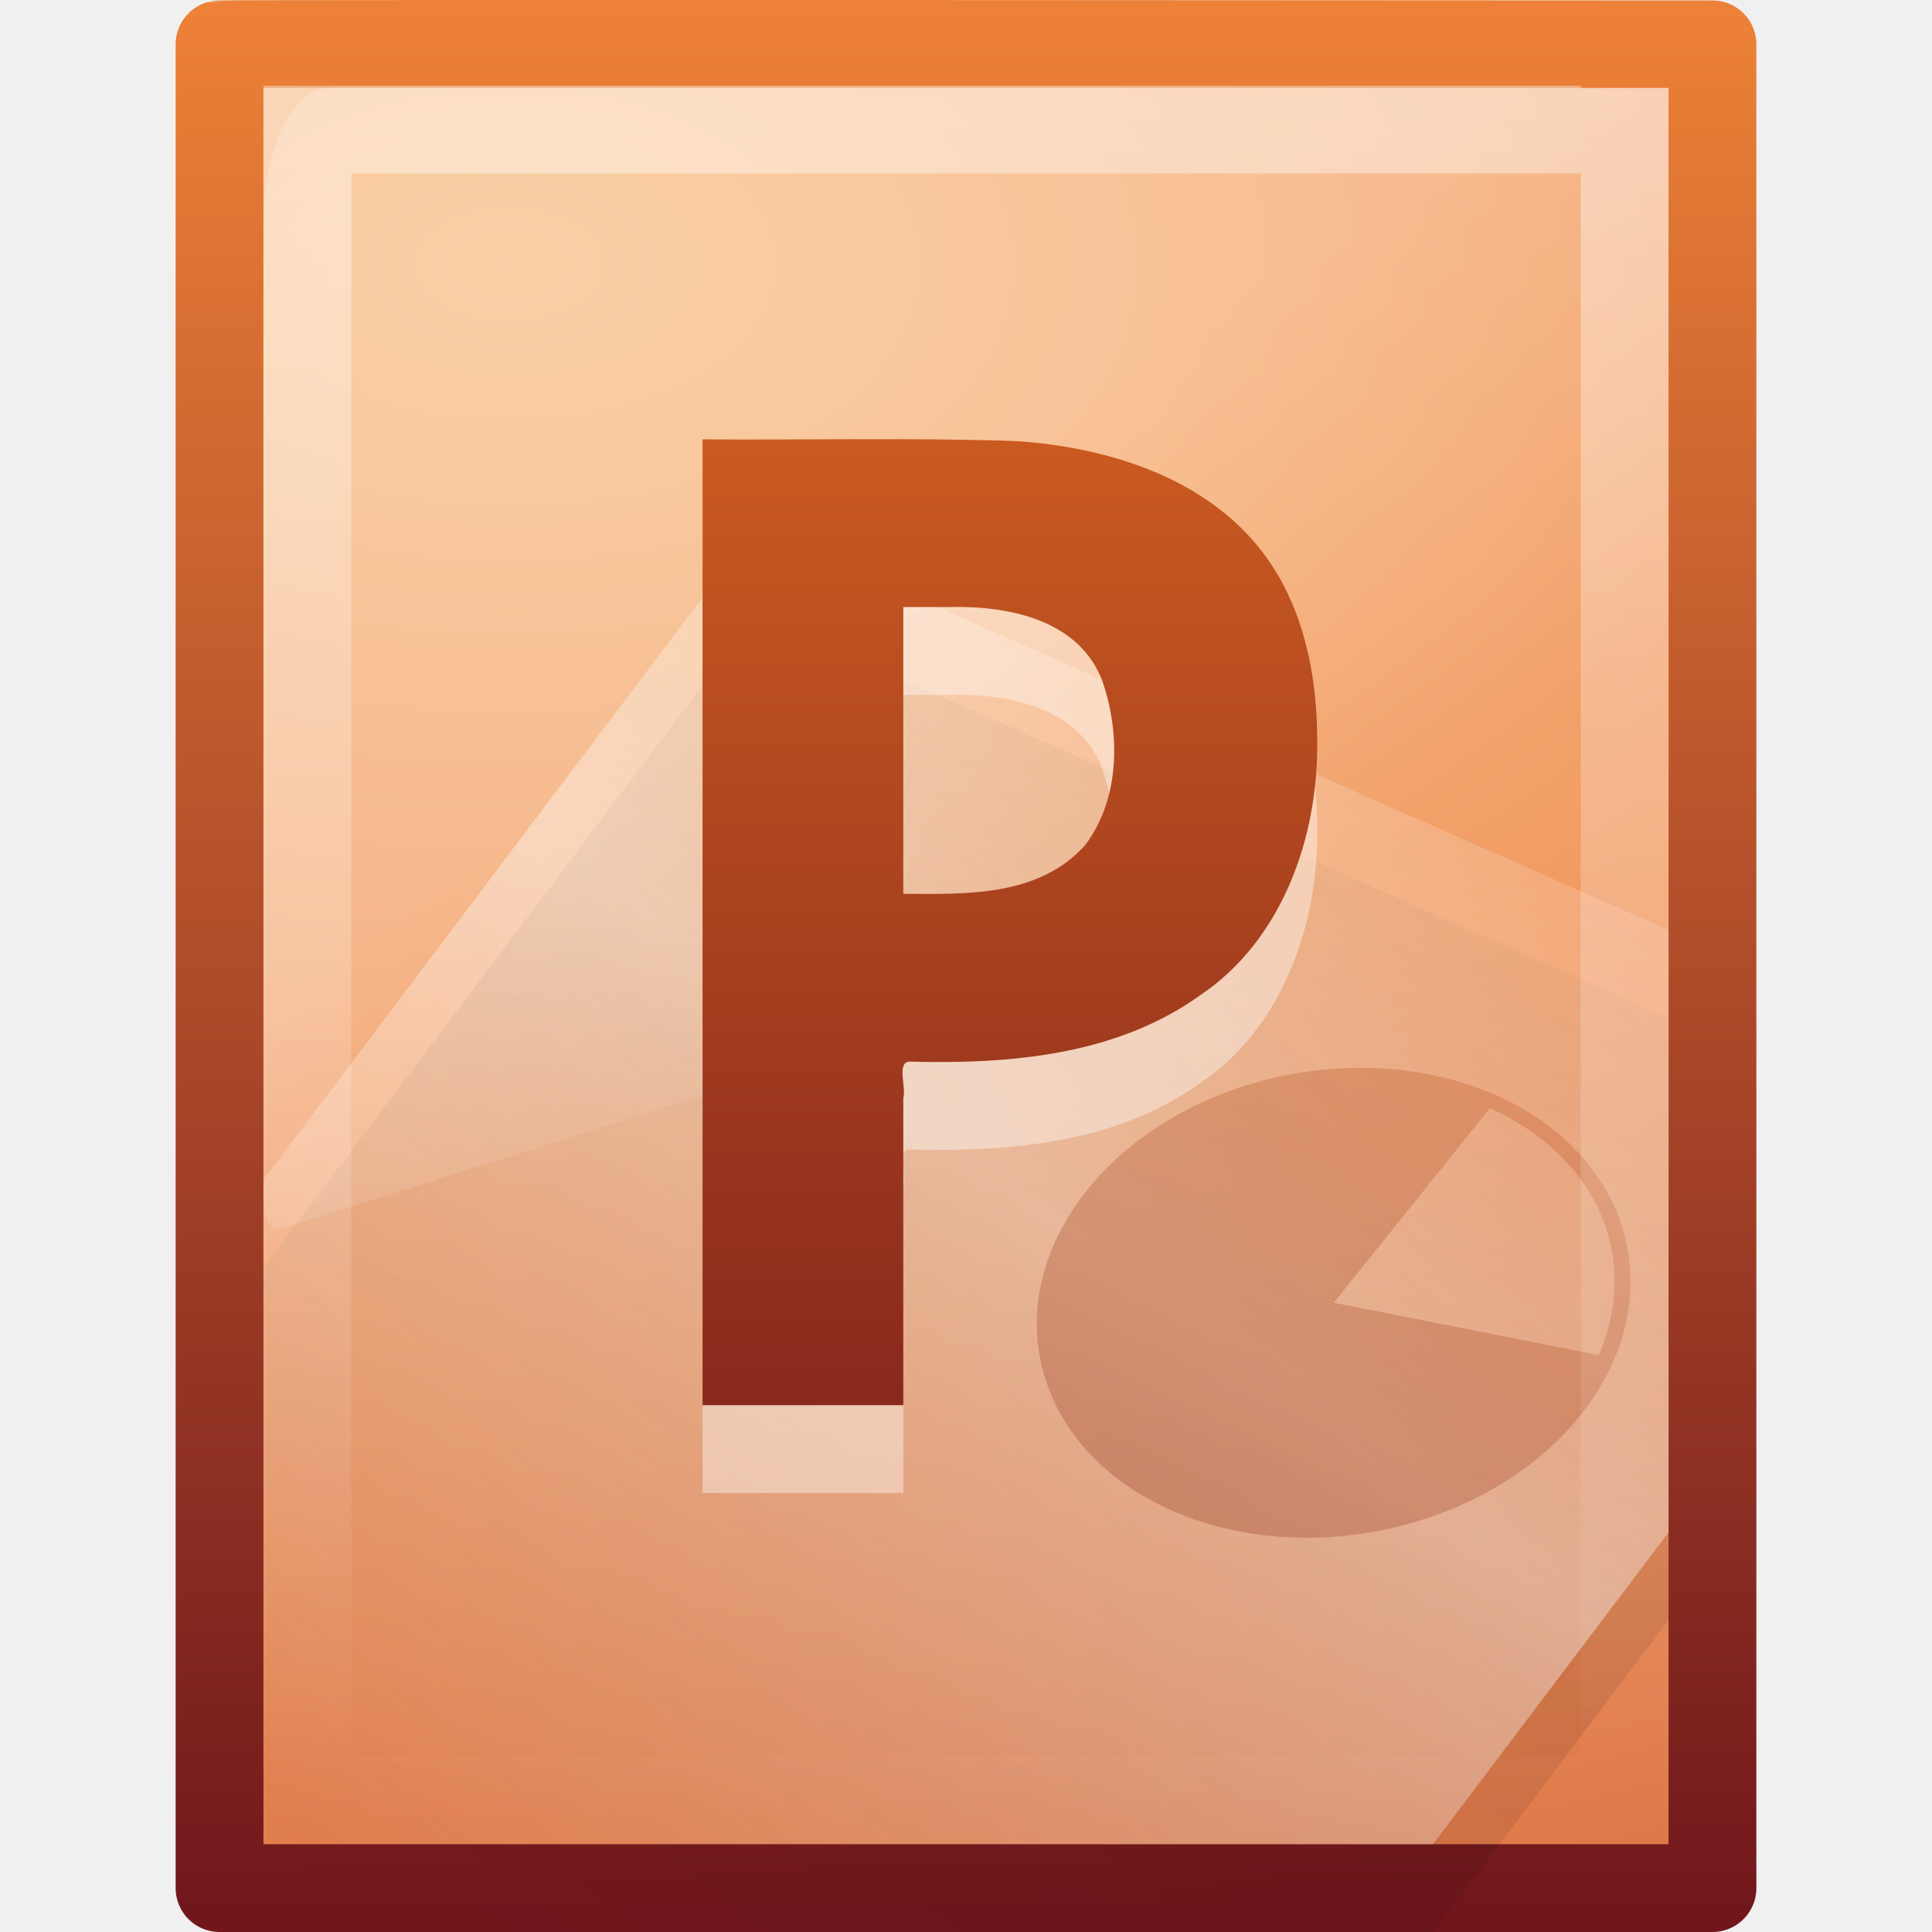
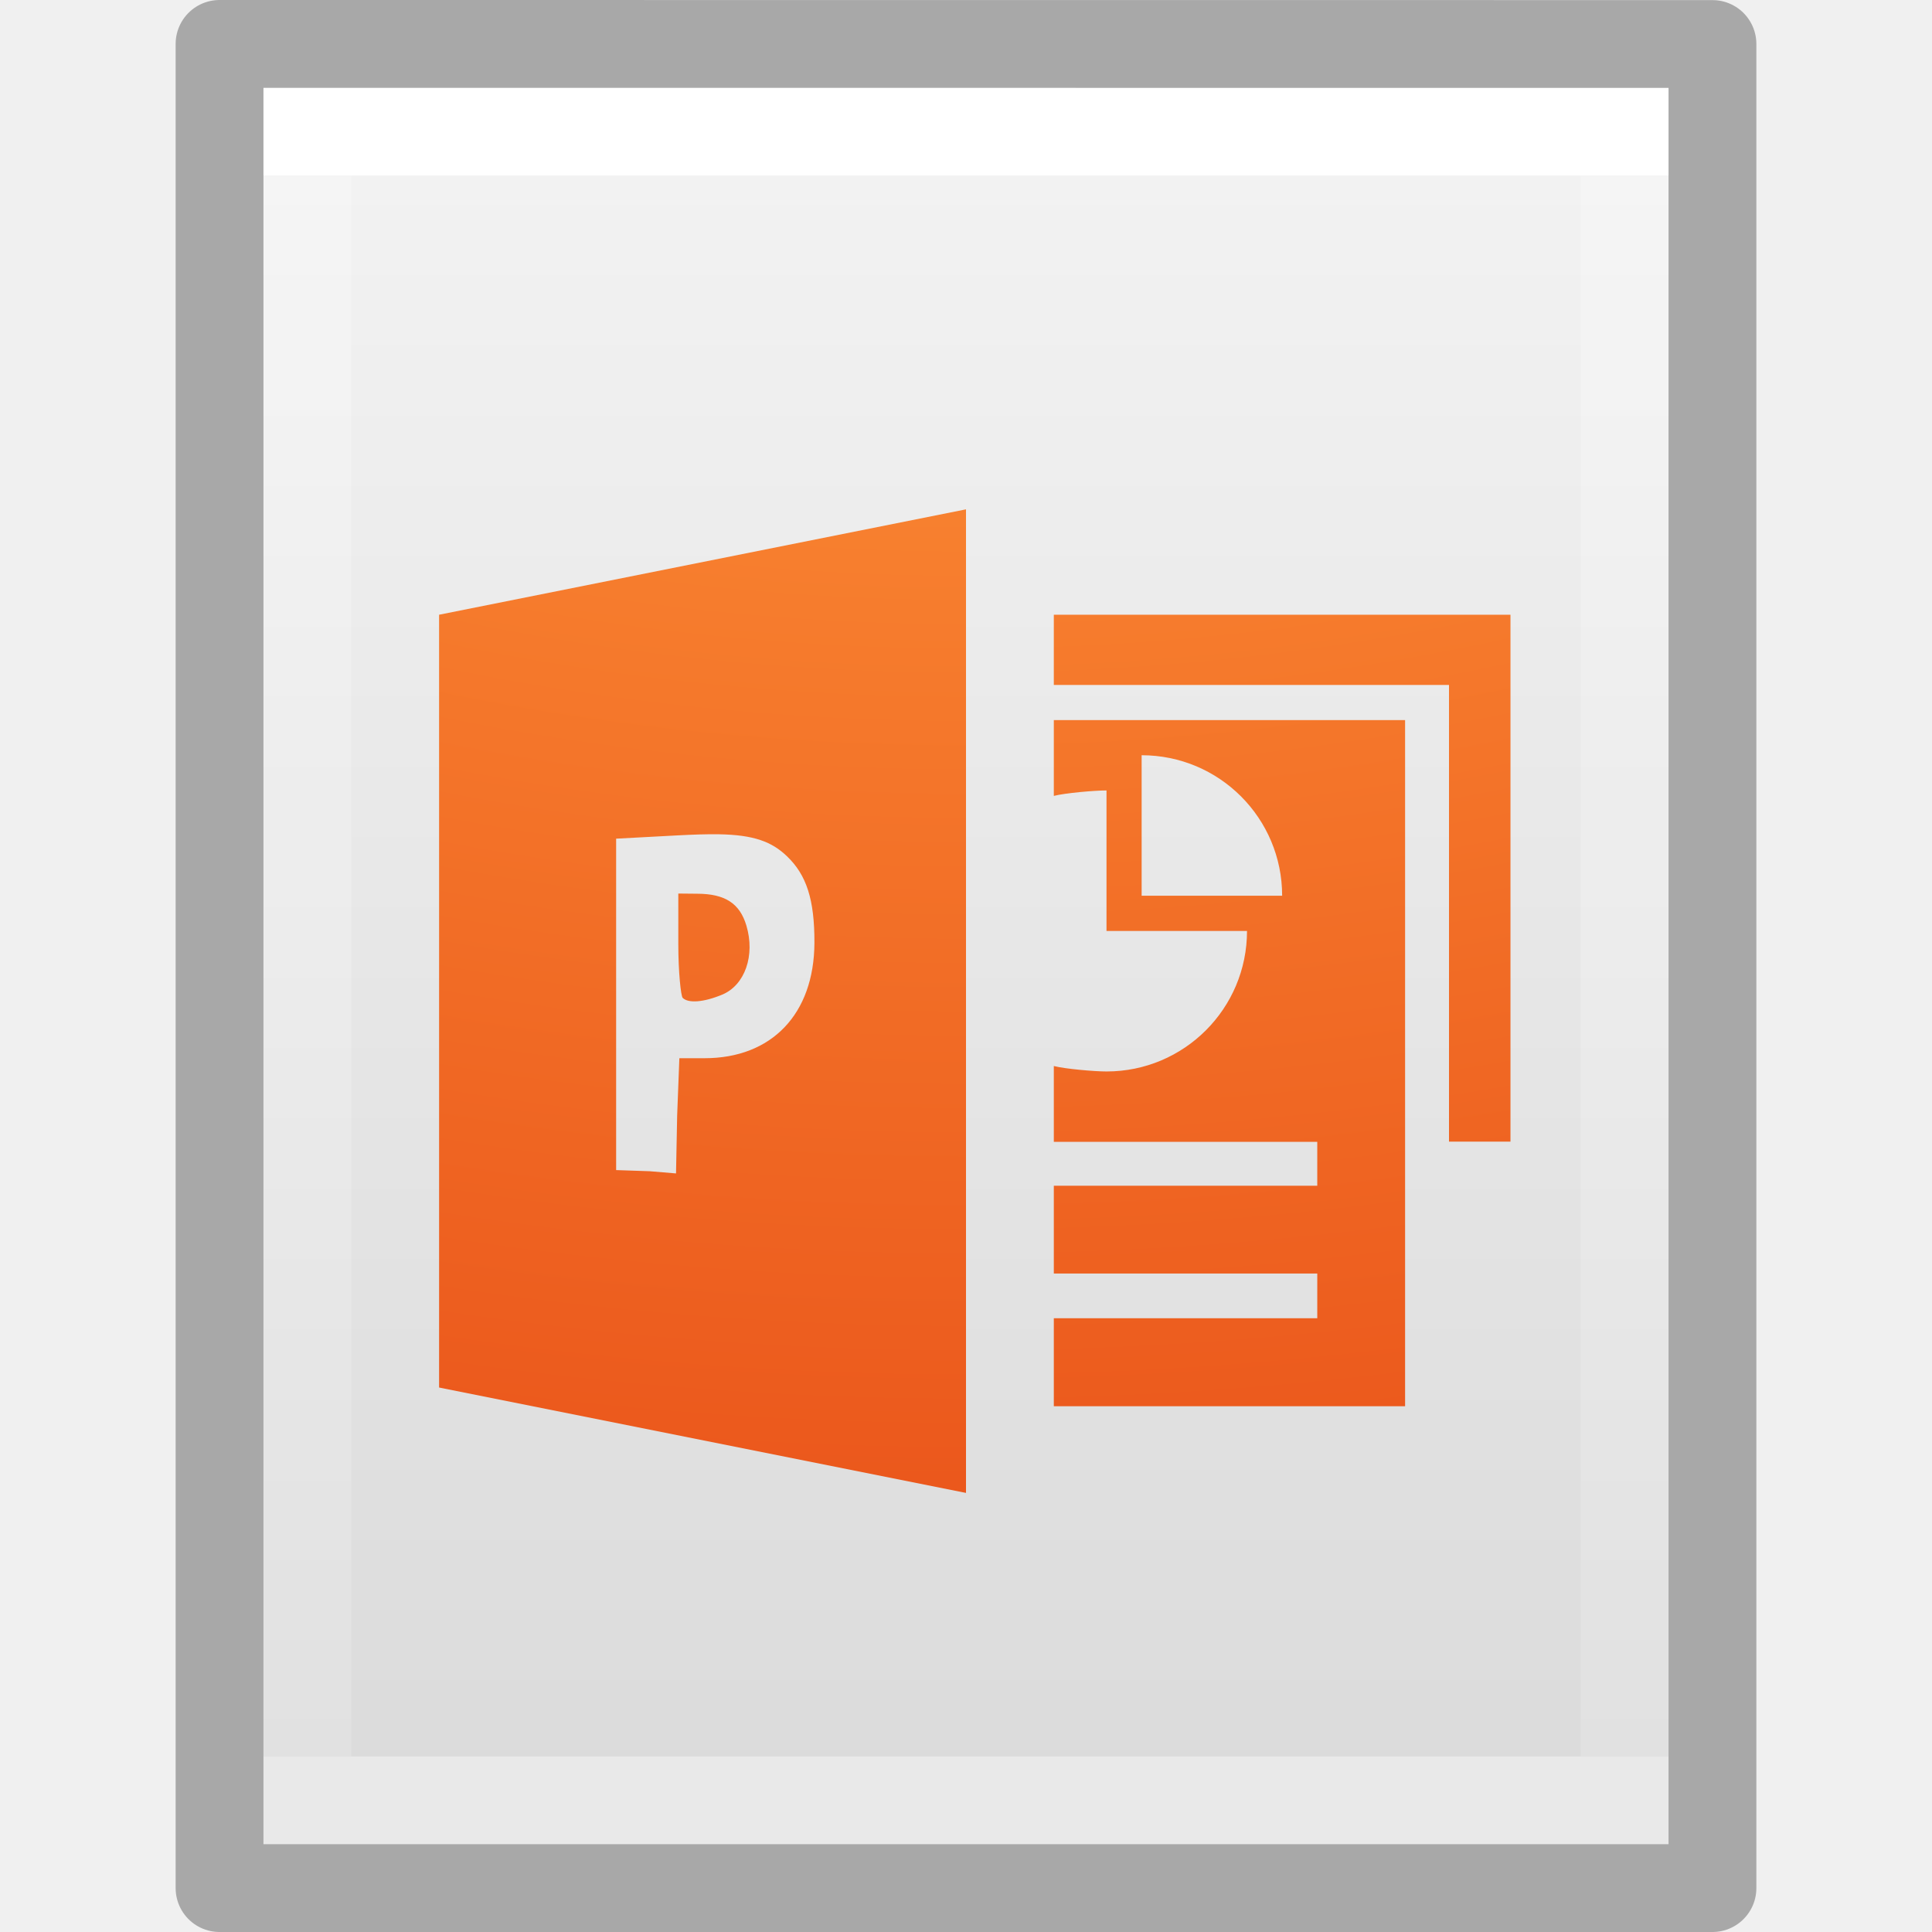
- <svg xmlns="http://www.w3.org/2000/svg" xmlns:xlink="http://www.w3.org/1999/xlink" version="1.0" width="22" height="22" id="svg3469">
-   <defs id="defs3471">
-     <linearGradient id="linearGradient2490-113-580">
-       <stop id="stop5567" style="stop-color:#71171c;stop-opacity:1" offset="0" />
-       <stop id="stop5569" style="stop-color:#ed8137;stop-opacity:1" offset="1" />
+ <svg xmlns="http://www.w3.org/2000/svg" xmlns:xlink="http://www.w3.org/1999/xlink" id="svg3828" height="22" width="22" version="1.1">
+   <defs id="defs3830">
+     <linearGradient id="linearGradient3977">
+       <stop offset="0" style="stop-color:#ffffff;stop-opacity:1" id="stop3979" />
+       <stop offset="0" style="stop-color:#ffffff;stop-opacity:0.235" id="stop3981" />
+       <stop offset="1" style="stop-color:#ffffff;stop-opacity:0.157" id="stop3983" />
+       <stop offset="1" style="stop-color:#ffffff;stop-opacity:0.392" id="stop3985" />
    </linearGradient>
-     <linearGradient id="linearGradient5344-867">
-       <stop id="stop5559" style="stop-color:#f9c590;stop-opacity:1" offset="0" />
-       <stop id="stop5561" style="stop-color:#f19860;stop-opacity:1" offset="0.397" />
-       <stop id="stop5563" style="stop-color:#ce5d36;stop-opacity:1" offset="1" />
+     <linearGradient id="linearGradient3600-4">
+       <stop offset="0" style="stop-color:#f4f4f4;stop-opacity:1" id="stop3602-7" />
+       <stop offset="1" style="stop-color:#dbdbdb;stop-opacity:1" id="stop3604-6" />
    </linearGradient>
-     <linearGradient id="linearGradient4000-159-371">
-       <stop id="stop5573" style="stop-color:#000000;stop-opacity:1" offset="0" />
-       <stop id="stop5575" style="stop-color:#000000;stop-opacity:0" offset="1" />
+     <linearGradient gradientTransform="matrix(0.4054051,0,0,0.5135135,1.269687,-1.324315)" gradientUnits="userSpaceOnUse" xlink:href="#linearGradient3977" id="linearGradient3013" y2="41.526" x2="24" y1="6.474" x1="24" />
+     <linearGradient gradientTransform="matrix(0.4571418,0,0,0.4345667,0.02859635,-0.09627215)" gradientUnits="userSpaceOnUse" xlink:href="#linearGradient3600-4" id="linearGradient3016" y2="47.013" x2="25.132" y1="0.985" x1="25.132" />
+     <radialGradient cx="6.563" cy="9.957" r="12.672" fx="6.033" fy="9.957" id="radialGradient3029" xlink:href="#linearGradient2867-449-88-871-390-598-476-591-434-148-57-177-8-3-3" gradientUnits="userSpaceOnUse" gradientTransform="matrix(0,4.014039,-4.927957,0,60.06244,-36.38966)" />
+     <linearGradient id="linearGradient2867-449-88-871-390-598-476-591-434-148-57-177-8-3-3">
+       <stop id="stop3750-1-0-7" style="stop-color:#ffcd7d;stop-opacity:1" offset="0" />
+       <stop id="stop3752-3-7-4" style="stop-color:#fc8f36;stop-opacity:1" offset="0.262" />
+       <stop id="stop3754-1-8-5" style="stop-color:#e23a0e;stop-opacity:1" offset="0.705" />
+       <stop id="stop3756-1-6-2" style="stop-color:#ac441f;stop-opacity:1" offset="1" />
    </linearGradient>
-     <linearGradient id="linearGradient5293-366-550">
-       <stop id="stop5579" style="stop-color:#ffffff;stop-opacity:1" offset="0" />
-       <stop id="stop5581" style="stop-color:#ffffff;stop-opacity:0" offset="1" />
-     </linearGradient>
-     <linearGradient id="linearGradient3211">
-       <stop id="stop3213" style="stop-color:#ffffff;stop-opacity:1" offset="0" />
-       <stop id="stop3215" style="stop-color:#ffffff;stop-opacity:0" offset="1" />
-     </linearGradient>
-     <linearGradient id="linearGradient8265-821-176-38-919-66-249">
-       <stop id="stop2687" style="stop-color:#ffffff;stop-opacity:1" offset="0" />
-       <stop id="stop2689" style="stop-color:#ffffff;stop-opacity:0" offset="1" />
-     </linearGradient>
-     <linearGradient id="linearGradient2490-113-373">
-       <stop id="stop5625" style="stop-color:#71171c;stop-opacity:1" offset="0" />
-       <stop id="stop5627" style="stop-color:#ec7422;stop-opacity:1" offset="1" />
-     </linearGradient>
-     <linearGradient xlink:href="#linearGradient2490-113-373" id="linearGradient3044" gradientUnits="userSpaceOnUse" gradientTransform="matrix(0.4950383,0,0,0.5048857,1.643141,-1.496634)" x1="24.239" y1="42.236" x2="24.239" y2="1.598" />
-     <linearGradient xlink:href="#linearGradient8265-821-176-38-919-66-249" id="linearGradient3048" gradientUnits="userSpaceOnUse" gradientTransform="matrix(0.3482993,0,0,0.6967199,2.640815,-3.158547)" x1="16.626" y1="15.298" x2="20.055" y2="24.628" />
-     <linearGradient xlink:href="#linearGradient3211" id="linearGradient3051" gradientUnits="userSpaceOnUse" gradientTransform="matrix(0.4545444,0,0,0.4424267,0.0909337,0.3695595)" x1="24" y1="2" x2="24" y2="46.017" />
-     <linearGradient xlink:href="#linearGradient2490-113-373" id="linearGradient3054" gradientUnits="userSpaceOnUse" gradientTransform="matrix(0.1952247,0,0,0.1554176,0.7816995,10.64222)" spreadMethod="reflect" x1="53.4" y1="70.079" x2="106.992" y2="-18.244" />
-     <linearGradient xlink:href="#linearGradient5293-366-550" id="linearGradient3057" gradientUnits="userSpaceOnUse" gradientTransform="matrix(0.5586662,0,0,0.4447519,-30.16138,1.605258)" spreadMethod="reflect" x1="75.854" y1="28" x2="91" y2="12" />
-     <linearGradient xlink:href="#linearGradient4000-159-371" id="linearGradient3060" gradientUnits="userSpaceOnUse" gradientTransform="matrix(0.5586662,0,0,0.4447519,-30.22209,2.659021)" spreadMethod="reflect" x1="75.854" y1="28" x2="91" y2="12" />
-     <radialGradient xlink:href="#linearGradient5344-867" id="radialGradient3063" gradientUnits="userSpaceOnUse" gradientTransform="matrix(0,1.516511,-2.573576,0,35.37853,-18.57949)" cx="14.239" cy="11.49" fx="14.239" fy="11.49" r="18" />
-     <linearGradient xlink:href="#linearGradient2490-113-580" id="linearGradient3065" gradientUnits="userSpaceOnUse" gradientTransform="matrix(0.3922137,0,0,0.4269261,28.19929,-1.154359)" x1="-51.786" y1="53.624" x2="-51.786" y2="2.906" />
  </defs>
-   <path style="fill:url(#radialGradient3063);fill-opacity:1;fill-rule:nonzero;stroke:url(#linearGradient3065);stroke-width:1;stroke-linecap:butt;stroke-linejoin:round;stroke-miterlimit:4;stroke-opacity:1;stroke-dasharray:none;stroke-dashoffset:0;marker:none;visibility:visible;display:inline;overflow:visible;enable-background:accumulate" id="path4160" d="m 2.5,0.505 c 0.041,-0.011 17,3.722e-5 17,3.722e-5 0,0 3.9e-5,15.528 3.9e-5,20.995 -5.667,0 -11.333,0 -17,0 0,-6.998 0,-13.997 0,-20.995 z" />
-   <path style="opacity:0.1;fill:url(#linearGradient3060);fill-opacity:1;fill-rule:nonzero;stroke:none;stroke-width:0.912;marker:none;visibility:visible;display:inline;overflow:visible;enable-background:accumulate" id="path3743" d="M 8.606,7 C 6.737,9.476 4.869,11.956 3,14.432 c 0,2.521 0,5.046 0,7.568 4.439,0 8.879,0 13.318,0 C 17.546,20.373 17.736,20.124 19,18.449 19,16.163 19,13.885 19,11.589 15.332,9.969 10.988,8.052 8.606,7 z" />
-   <path style="opacity:0.4;fill:url(#linearGradient3057);fill-opacity:1;fill-rule:nonzero;stroke:none;stroke-width:0.912;marker:none;visibility:visible;display:inline;overflow:visible;enable-background:accumulate" id="path3697" d="M 8.606,6 C 6.737,8.476 4.869,10.956 3,13.432 c 0,2.521 0,5.046 0,7.568 4.439,0 8.879,0 13.318,0 C 17.546,19.373 17.736,19.124 19,17.449 19,15.163 19,12.885 19,10.589 15.332,8.969 10.988,7.052 8.606,6 z" />
-   <path style="opacity:0.3;fill:url(#linearGradient3054);fill-opacity:1;fill-rule:nonzero;stroke:none;stroke-width:0.912;marker:none;visibility:visible;display:inline;overflow:visible;enable-background:accumulate" id="path5975" d="m 12.38,13.55 c -1.04,1.296 -0.627,2.923 0.922,3.632 1.549,0.709 3.651,0.234 4.691,-1.062 1.04,-1.296 0.627,-2.923 -0.922,-3.632 -1.549,-0.709 -3.651,-0.234 -4.691,1.062 z m 2.807,1.285 1.78,-2.217 c 1.219,0.558 1.715,1.684 1.24,2.813 l -3.019,-0.597 z" />
-   <path style="opacity:0.4;fill:none;stroke:url(#linearGradient3051);stroke-width:1;stroke-linecap:butt;stroke-linejoin:miter;stroke-miterlimit:4;stroke-opacity:1;stroke-dasharray:none;stroke-dashoffset:0;display:inline" id="path2435" d="m 18.5,1 c 0,4.954 0,14.546 0,19.5 -5,0 -10,0 -15,0 0,-6.341 0,-12.683 0,-19.024 3.437,0 11.063,0 14.5,0" />
-   <path style="opacity:0.2;fill:url(#linearGradient3048);fill-opacity:1;fill-rule:evenodd;stroke:none" id="path3879" d="m 3.762,1 c -0.421,0 -0.762,0.682 -0.762,1.524 l 0,11.148 c 9.65e-4,0.094 0.022,0.182 0.057,0.245 0.035,0.062 0.082,0.092 0.128,0.082 L 18.859,9.034 c 0.081,-0.025 0.14,-0.163 0.141,-0.327 l 0,-7.707 c -5.079,6.7e-7 -10.159,4.7e-7 -15.238,4.7e-7 z" />
-   <path style="font-size:31.585px;font-style:normal;font-variant:normal;font-weight:bold;font-stretch:normal;opacity:0.4;fill:#ffffff;fill-opacity:1;stroke:none;font-family:Droid Sans;-inkscape-font-specification:Droid Sans Bold" id="path3445" d="m 10.286,11.178 c 0.717,0.005 1.548,0.033 2.071,-0.555 0.4,-0.528 0.405,-1.289 0.186,-1.894 -0.283,-0.691 -1.095,-0.835 -1.751,-0.816 -0.169,0 -0.338,0 -0.506,0 0,1.088 0,2.177 0,3.265 z m 4.713,-1.745 c 0.015,1.103 -0.399,2.272 -1.332,2.9 -0.964,0.69 -2.175,0.785 -3.316,0.756 -0.142,0.016 -0.029,0.292 -0.065,0.416 0,1.165 0,2.331 0,3.496 -0.762,0 -1.524,0 -2.286,0 0,-3.666 0,-7.332 0,-10.998 1.186,0.009 2.372,-0.02 3.557,0.019 1.135,0.072 2.378,0.475 2.993,1.523 0.332,0.565 0.449,1.236 0.449,1.888 l 0,0 z" />
-   <path style="font-size:31.585px;font-style:normal;font-variant:normal;font-weight:bold;font-stretch:normal;fill:url(#linearGradient3044);fill-opacity:1;stroke:none;font-family:Droid Sans;-inkscape-font-specification:Droid Sans Bold" id="path2595" d="m 10.286,10.178 c 0.717,0.005 1.548,0.033 2.071,-0.555 0.4,-0.528 0.405,-1.289 0.186,-1.894 -0.283,-0.691 -1.095,-0.835 -1.751,-0.816 -0.169,0 -0.338,0 -0.506,0 0,1.088 0,2.177 0,3.265 z m 4.713,-1.745 c 0.015,1.103 -0.399,2.272 -1.332,2.9 -0.964,0.69 -2.175,0.785 -3.316,0.756 -0.142,0.016 -0.029,0.292 -0.065,0.416 0,1.165 0,2.331 0,3.496 -0.762,0 -1.524,0 -2.286,0 0,-3.666 0,-7.332 0,-10.998 1.186,0.009 2.372,-0.02 3.557,0.019 1.135,0.072 2.378,0.475 2.993,1.523 0.332,0.565 0.449,1.236 0.449,1.888 l 0,0 z" />
+   <path style="display:inline;fill:url(#linearGradient3016);fill-opacity:1;stroke:none" id="path4160-3" d="m 3,1 c 3.666,0 16,0.001 16,0.001 l 2e-5,19.999 c 0,0 -10.667,0 -16,0 C 3,14.333 3,7.667 3,1 Z" />
+   <path style="fill:none;stroke:url(#linearGradient3013);stroke-width:1;stroke-linecap:round;stroke-linejoin:miter;stroke-miterlimit:4;stroke-dasharray:none;stroke-dashoffset:0;stroke-opacity:1" id="rect6741-1" d="M 18.5,20.5 H 3.5 v -19 H 18.5 Z" />
+   <path style="display:inline;opacity:0.3;fill:none;stroke:#000000;stroke-width:1;stroke-linecap:butt;stroke-linejoin:round;stroke-miterlimit:4;stroke-dasharray:none;stroke-dashoffset:0;stroke-opacity:1" id="path4160-3-1" d="m 2.5,0.5 c 3.896,0 17,0.001 17,0.001 l 2.1e-5,20.999 c 0,0 -11.333,0 -17,0 0,-7 0,-14 0,-21 z" />
+   <path d="m 11,5.8 -6,1.2 v 8.8 l 6,1.2 z m 1,1.2 v 0.8 h 4.5 v 5.2 h 0.7 v -5.2 -0.8 h -0.6 z m 0,1.2 v 0.863 c 0.128,-0.033 0.462,-0.062 0.6,-0.062 v 1.6 h 1.6 c 0,0.884 -0.716,1.6 -1.6,1.6 -0.138,0 -0.472,-0.029 -0.6,-0.062 v 0.863 h 3 v 0.5 h -3 v 1 h 3 v 0.509 h -3 v 1.002 h 4 V 8.2 Z m 1,0.4 c 0.884,0 1.6,0.716 1.6,1.6 H 13 Z M 8.186,9.5 c 0.401,0.007 0.604,0.086 0.775,0.25 0.223,0.213 0.315,0.494 0.313,0.988 -0.004,0.81 -0.488,1.312 -1.25,1.312 H 7.736 l -0.025,0.65 -0.013,0.662 -0.3,-0.025 -0.382,-0.013 v -1.887 -1.887 l 0.694,-0.037 c 0.185,-0.01 0.341,-0.015 0.475,-0.013 z m -0.462,0.675 v 0.575 c 0,0.316 0.029,0.591 0.05,0.613 0.063,0.063 0.236,0.052 0.45,-0.037 0.259,-0.108 0.377,-0.447 0.275,-0.787 -0.075,-0.251 -0.242,-0.362 -0.563,-0.362 z" id="path3065" style="color:#000000;clip-rule:nonzero;display:inline;overflow:visible;visibility:visible;opacity:1;isolation:auto;mix-blend-mode:normal;color-interpolation:sRGB;color-interpolation-filters:linearRGB;solid-color:#000000;solid-opacity:1;fill:url(#radialGradient3029);fill-opacity:1;fill-rule:nonzero;stroke:none;stroke-width:1;stroke-linecap:butt;stroke-linejoin:miter;stroke-miterlimit:4;stroke-dasharray:none;stroke-dashoffset:0;stroke-opacity:1;marker:none;color-rendering:auto;image-rendering:auto;shape-rendering:auto;text-rendering:auto;enable-background:accumulate" />
</svg>
